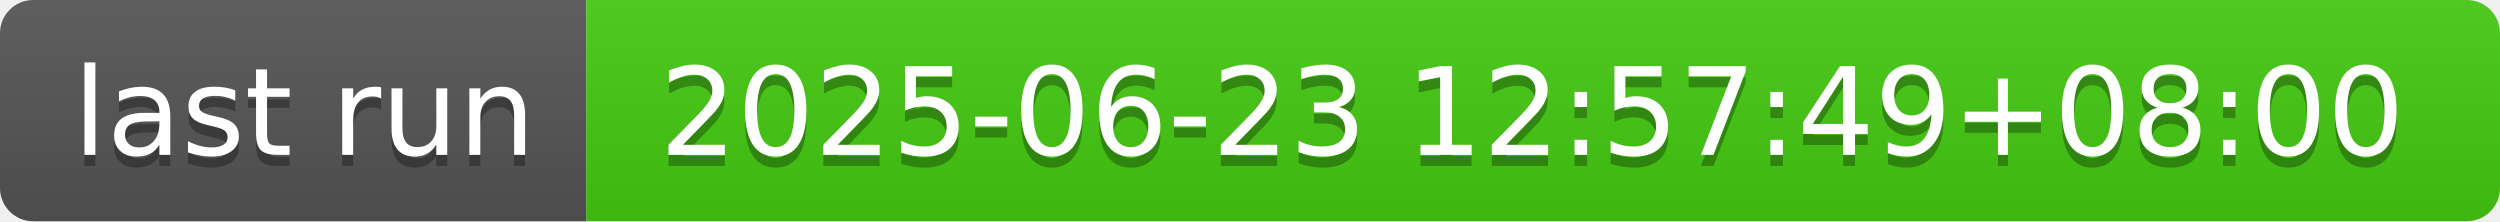
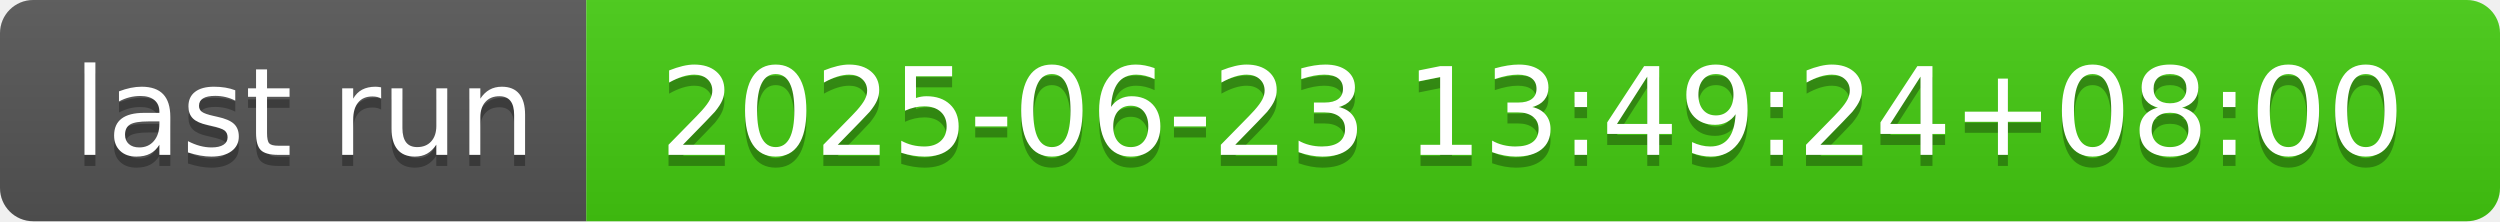
- <svg xmlns="http://www.w3.org/2000/svg" width="226" height="20" role="img" aria-label="last run: 2025-06-23 12:57:49+08:00">
+ <svg xmlns="http://www.w3.org/2000/svg" width="226" height="20" role="img" aria-label="last run: 2025-06-23 13:49:24+08:00">
  <linearGradient id="s" x2="0" y2="100%">
    <stop offset="0" stop-color="#bbb" stop-opacity=".1" />
    <stop offset="1" stop-opacity=".1" />
  </linearGradient>
  <clipPath id="r">
    <rect width="226" height="20" rx="3" fill="#fff" />
  </clipPath>
  <g clip-path="url(#r)">
    <rect width="53" height="20" fill="#555" />
    <rect x="53" width="173" height="20" fill="#4c1" />
    <rect width="226" height="20" fill="url(#s)" />
  </g>
  <g fill="#fff" text-anchor="middle" font-family="Verdana,Geneva,DejaVu Sans,sans-serif" text-rendering="geometricPrecision" font-size="110">
    <text aria-hidden="true" x="275" y="150" fill="#010101" fill-opacity=".3" transform="scale(.1)" textLength="430">last run</text>
    <text x="275" y="140" transform="scale(.1)" fill="#fff" textLength="430">last run</text>
-     <text aria-hidden="true" x="1385" y="150" fill="#010101" fill-opacity=".3" transform="scale(.1)" textLength="1630">2025-06-23 12:57:49+08:00</text>
-     <text x="1385" y="140" transform="scale(.1)" fill="#fff" textLength="1630">2025-06-23 12:57:49+08:00</text>
+     <text aria-hidden="true" x="1385" y="150" fill="#010101" fill-opacity=".3" transform="scale(.1)" textLength="1630">2025-06-23 13:49:24+08:00</text>
+     <text x="1385" y="140" transform="scale(.1)" fill="#fff" textLength="1630">2025-06-23 13:49:24+08:00</text>
  </g>
</svg>
